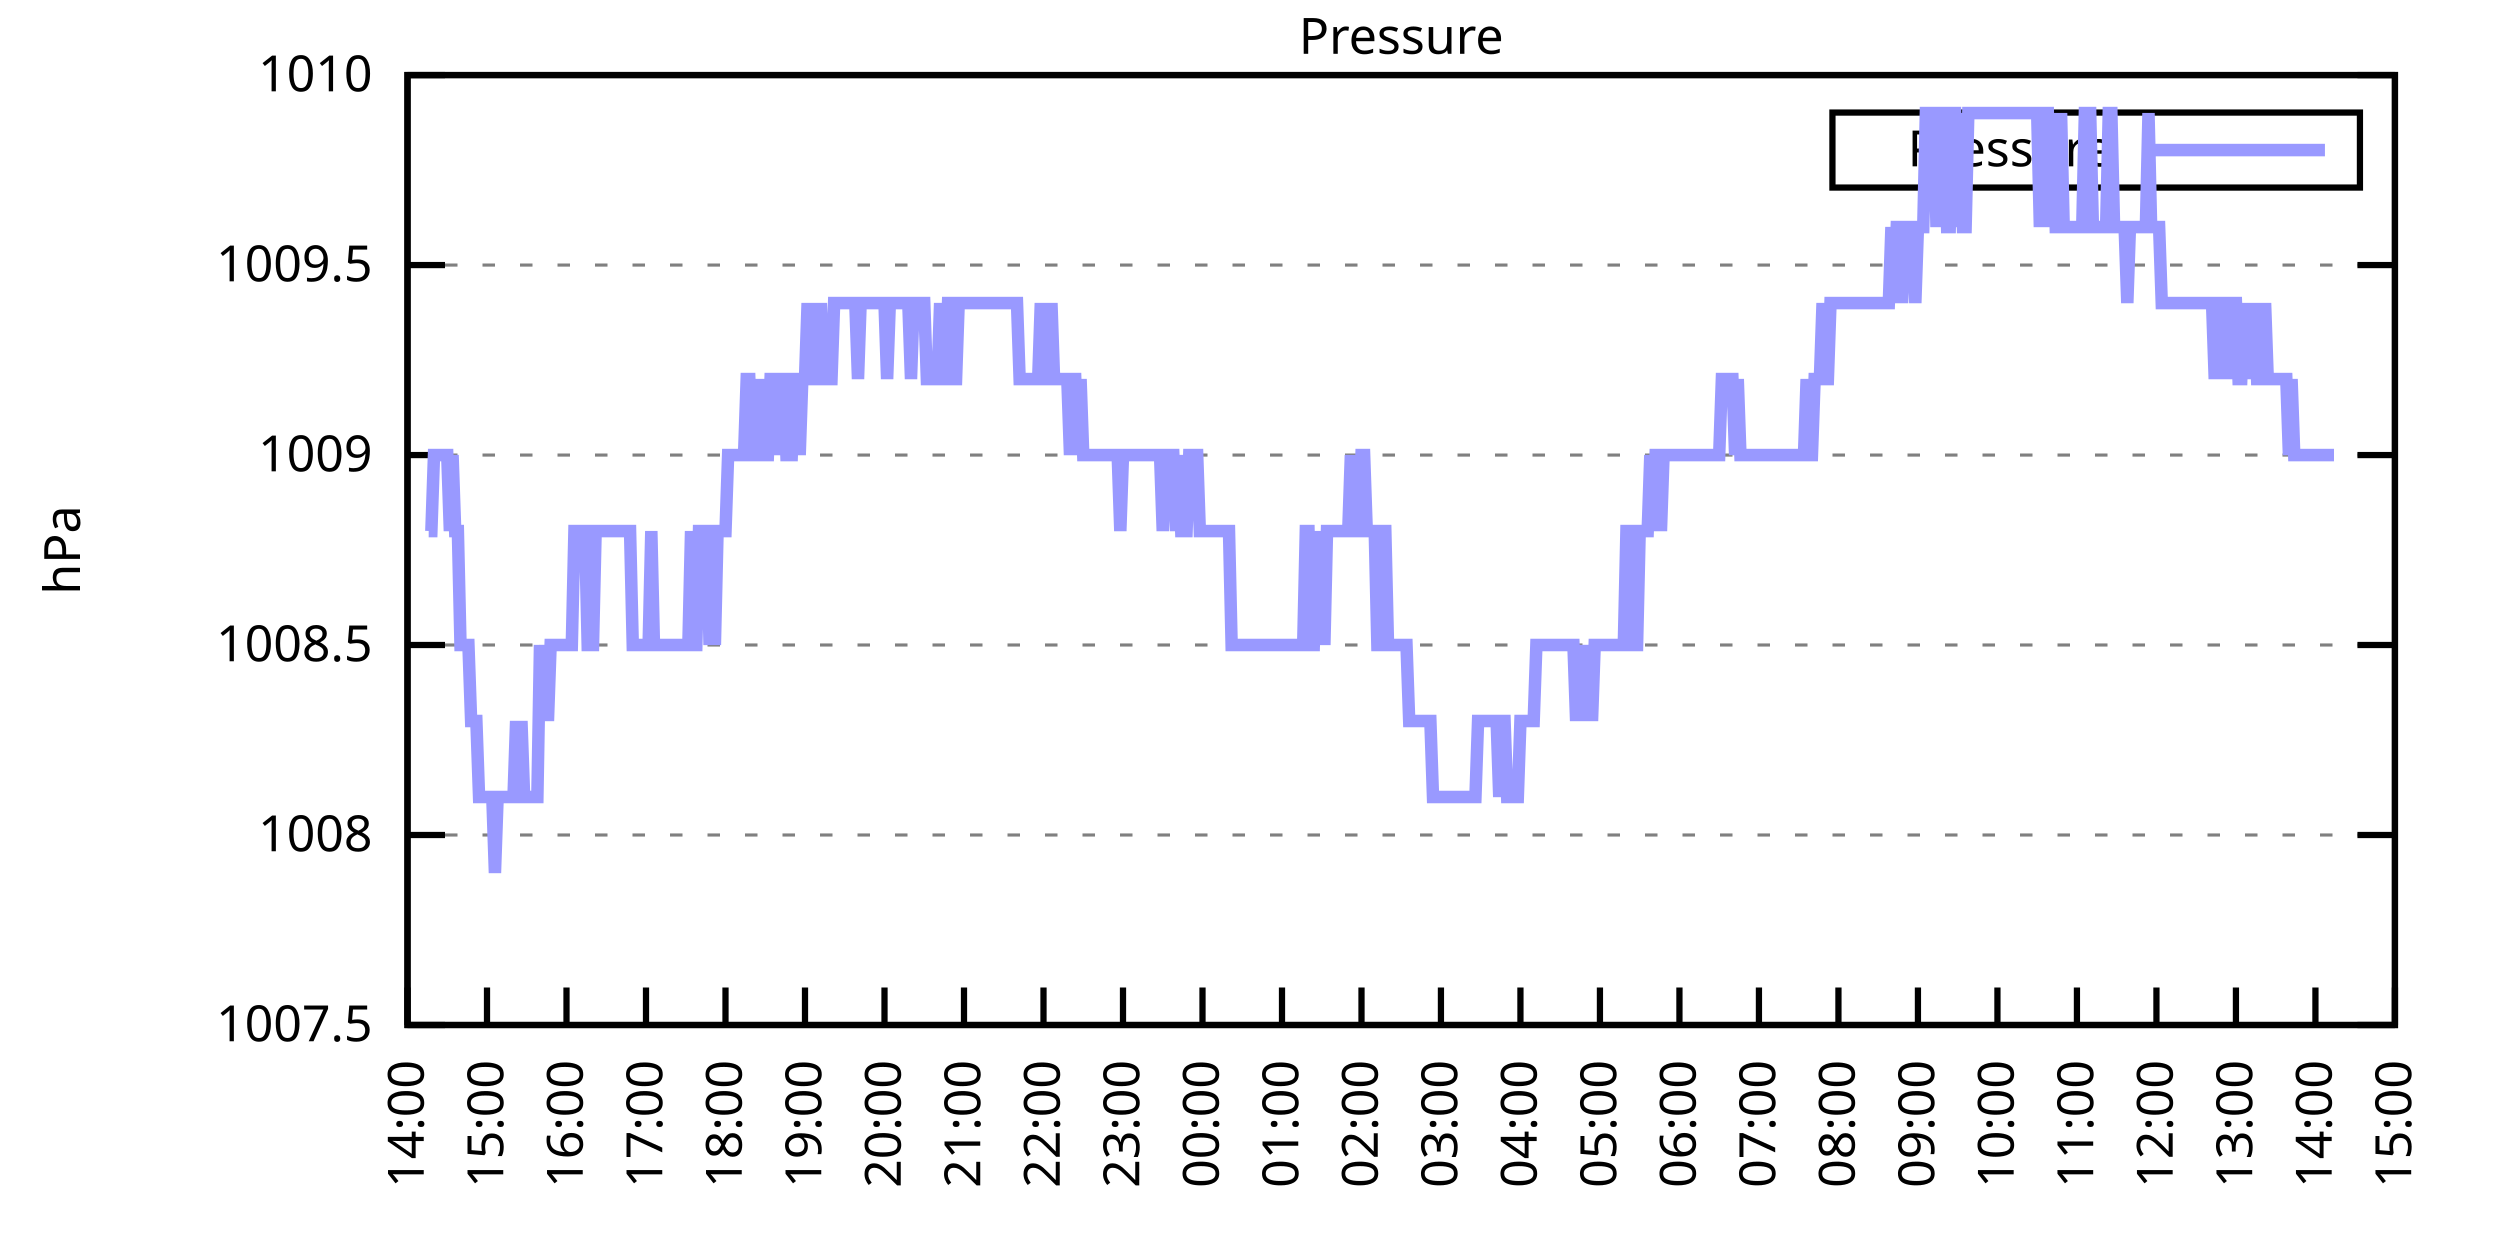
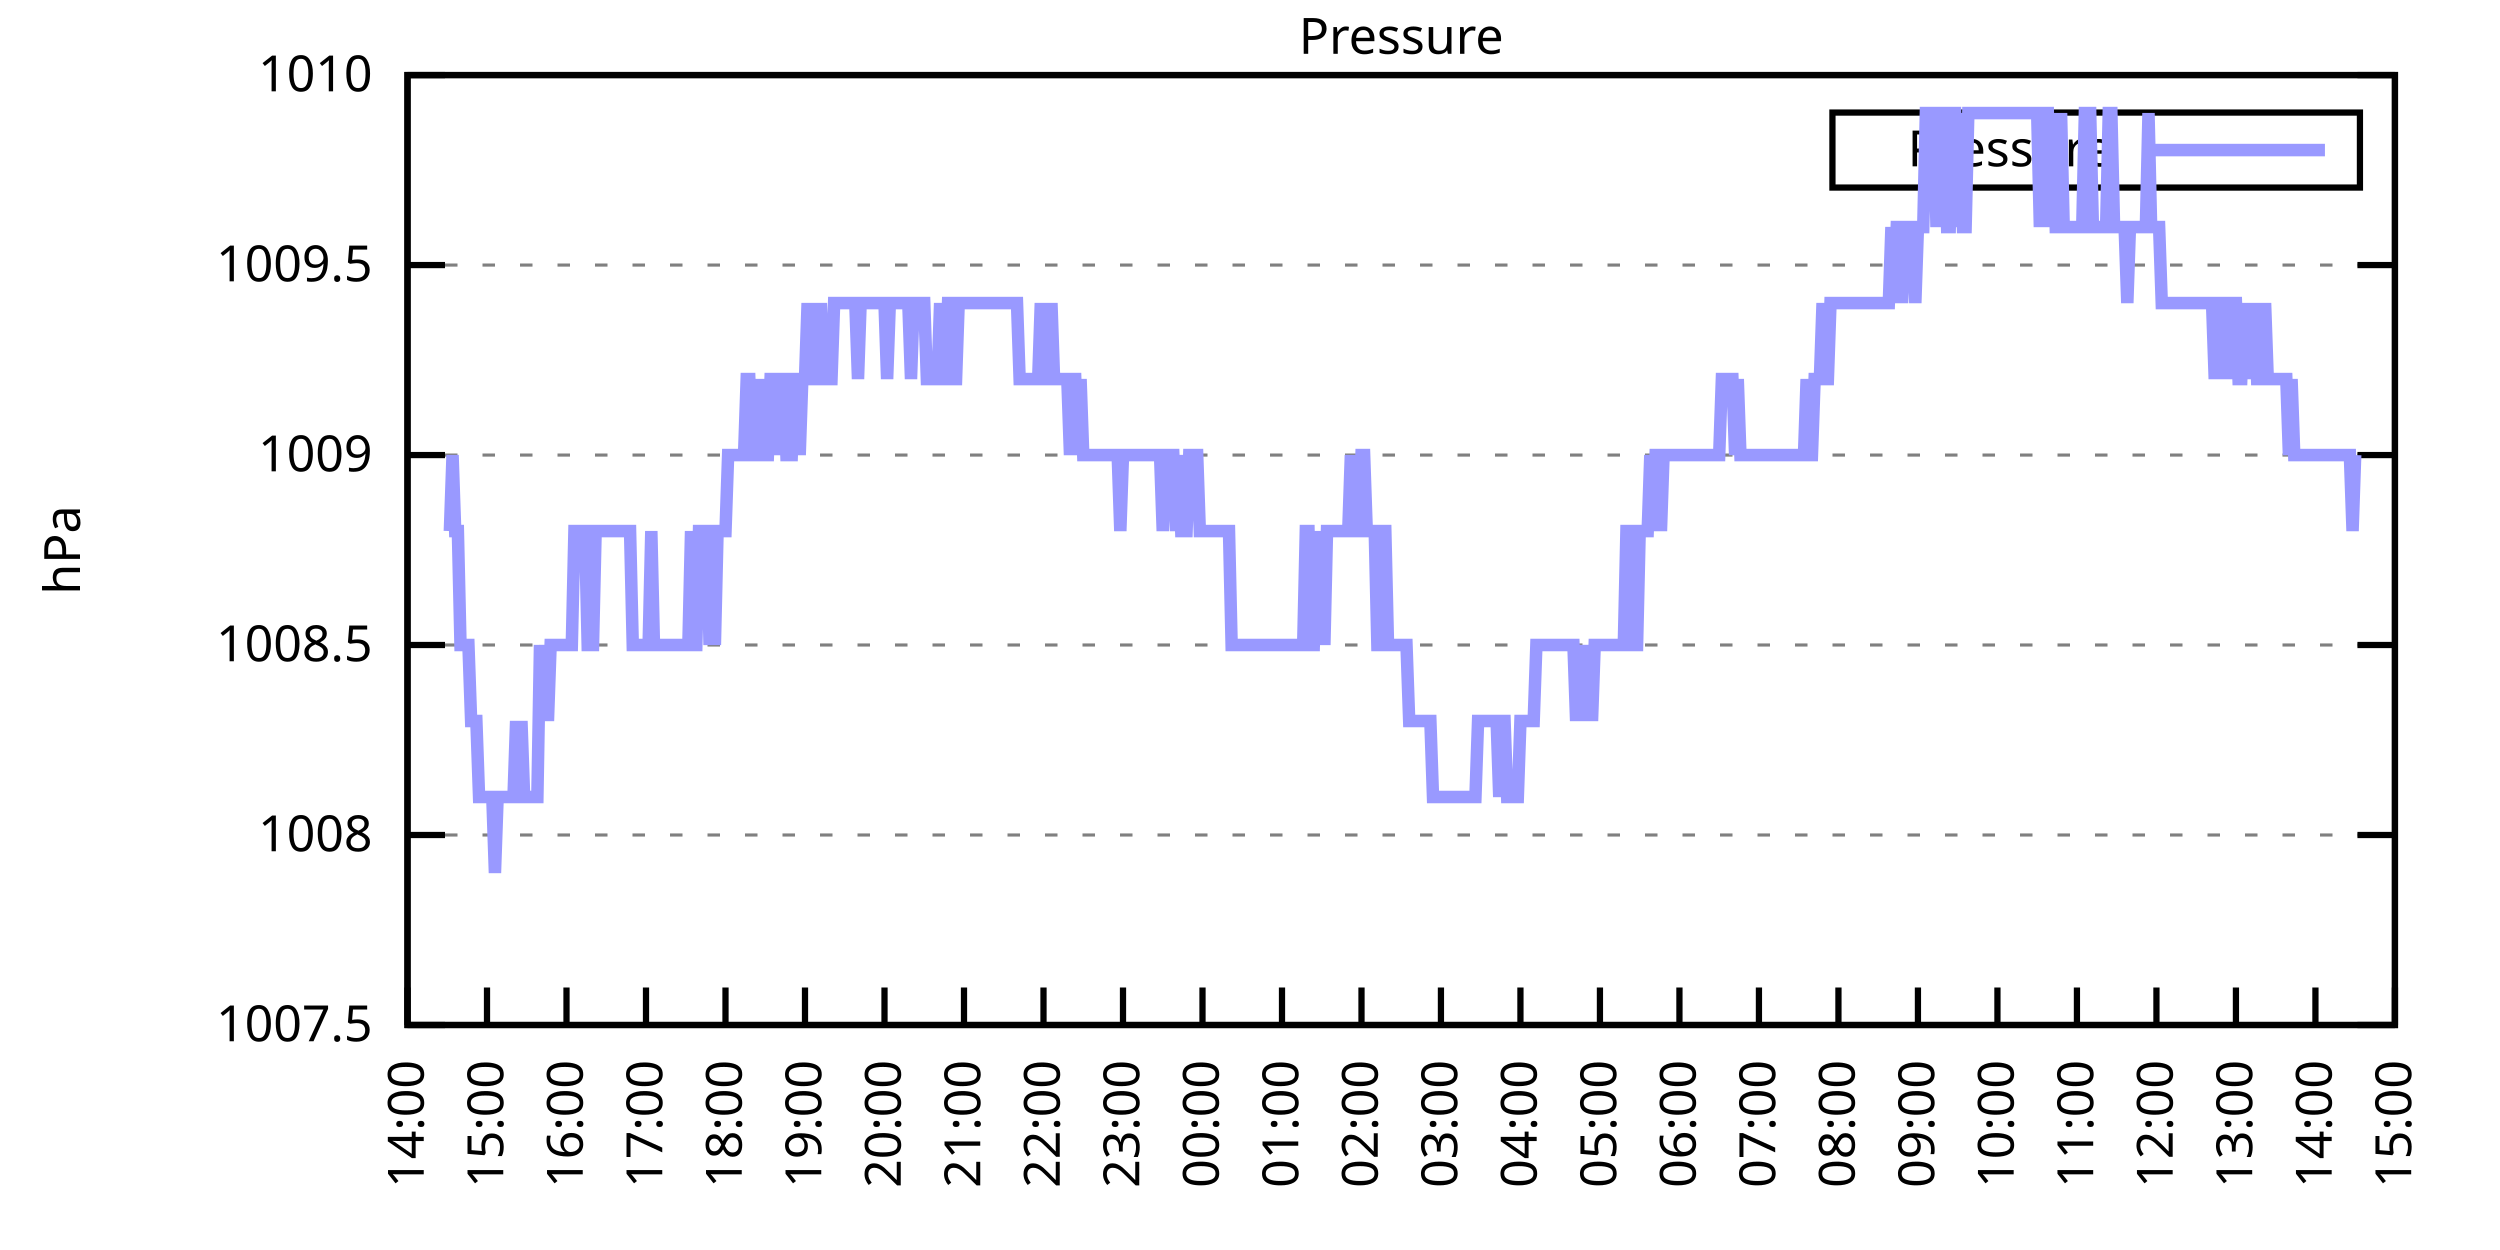
<svg xmlns="http://www.w3.org/2000/svg" xmlns:xlink="http://www.w3.org/1999/xlink" width="400" height="200" viewBox="0 0 400 200">
  <g id="gnuplot_canvas">
    <rect x="0" y="0" width="400" height="200" fill="none" />
    <defs>
      <circle id="gpDot" r="0.5" stroke-width="0.5" stroke="currentColor" />
      <path id="gpPt0" stroke-width="0.333" stroke="currentColor" d="M-1,0 h2 M0,-1 v2" />
      <path id="gpPt1" stroke-width="0.333" stroke="currentColor" d="M-1,-1 L1,1 M1,-1 L-1,1" />
      <path id="gpPt2" stroke-width="0.333" stroke="currentColor" d="M-1,0 L1,0 M0,-1 L0,1 M-1,-1 L1,1 M-1,1 L1,-1" />
      <rect id="gpPt3" stroke-width="0.333" stroke="currentColor" x="-1" y="-1" width="2" height="2" />
      <rect id="gpPt4" stroke-width="0.333" stroke="currentColor" fill="currentColor" x="-1" y="-1" width="2" height="2" />
      <circle id="gpPt5" stroke-width="0.333" stroke="currentColor" cx="0" cy="0" r="1" />
      <use xlink:href="#gpPt5" id="gpPt6" fill="currentColor" stroke="none" />
      <path id="gpPt7" stroke-width="0.333" stroke="currentColor" d="M0,-1.33 L-1.33,0.67 L1.33,0.67 z" />
      <use xlink:href="#gpPt7" id="gpPt8" fill="currentColor" stroke="none" />
      <use xlink:href="#gpPt7" id="gpPt9" stroke="currentColor" transform="rotate(180)" />
      <use xlink:href="#gpPt9" id="gpPt10" fill="currentColor" stroke="none" />
      <use xlink:href="#gpPt3" id="gpPt11" stroke="currentColor" transform="rotate(45)" />
      <use xlink:href="#gpPt11" id="gpPt12" fill="currentColor" stroke="none" />
      <path id="gpPt13" stroke-width="0.333" stroke="currentColor" d="M0,1.330 L1.265,0.411 L0.782,-1.067 L-0.782,-1.076 L-1.265,0.411 z" />
      <use xlink:href="#gpPt13" id="gpPt14" fill="currentColor" stroke="none" />
      <filter id="textbox" filterUnits="objectBoundingBox" x="0" y="0" height="1" width="1">
        <feFlood flood-color="white" flood-opacity="1" result="bgnd" />
        <feComposite in="SourceGraphic" in2="bgnd" operator="atop" />
      </filter>
      <filter id="greybox" filterUnits="objectBoundingBox" x="0" y="0" height="1" width="1">
        <feFlood flood-color="lightgrey" flood-opacity="1" result="grey" />
        <feComposite in="SourceGraphic" in2="grey" operator="atop" />
      </filter>
    </defs>
    <g fill="none" color="white" stroke="currentColor" stroke-width="1.00" stroke-linecap="butt" stroke-linejoin="miter">
</g>
    <g fill="none" color="black" stroke="currentColor" stroke-width="1.00" stroke-linecap="butt" stroke-linejoin="miter">
      <g stroke="none" shape-rendering="crispEdges">
        <polygon fill="rgb(255, 255, 255)" points="65.20,164.00 383.18,164.00 383.18,12.02 65.20,12.02 " />
      </g>
    </g>
    <g fill="none" color="black" stroke="currentColor" stroke-width="1.00" stroke-linecap="butt" stroke-linejoin="miter">
</g>
    <g fill="none" color="black" stroke="black" stroke-width="0.50" stroke-linecap="butt" stroke-linejoin="miter">
</g>
    <g fill="none" color="gray" stroke="currentColor" stroke-width="0.50" stroke-linecap="butt" stroke-linejoin="miter">
      <path stroke="gray" stroke-dasharray="2,4" class="gridline" d="M65.20,164.00 L383.19,164.00  " />
    </g>
    <g fill="none" color="gray" stroke="gray" stroke-width="1.00" stroke-linecap="butt" stroke-linejoin="miter">
</g>
    <g fill="none" color="black" stroke="currentColor" stroke-width="1.00" stroke-linecap="butt" stroke-linejoin="miter">
      <path stroke="black" d="M65.20,164.00 L71.20,164.00 M383.19,164.00 L377.19,164.00  " />
      <g transform="translate(59.60,166.60)" stroke="none" fill="black" font-family="Sans" font-size="8.00" text-anchor="end">
        <text>
          <tspan font-family="Sans"> 1007.5</tspan>
        </text>
      </g>
    </g>
    <g fill="none" color="black" stroke="currentColor" stroke-width="1.00" stroke-linecap="butt" stroke-linejoin="miter">
</g>
    <g fill="none" color="black" stroke="black" stroke-width="0.50" stroke-linecap="butt" stroke-linejoin="miter">
</g>
    <g fill="none" color="gray" stroke="currentColor" stroke-width="0.50" stroke-linecap="butt" stroke-linejoin="miter">
      <path stroke="gray" stroke-dasharray="2,4" class="gridline" d="M65.20,133.60 L383.19,133.60  " />
    </g>
    <g fill="none" color="gray" stroke="gray" stroke-width="1.00" stroke-linecap="butt" stroke-linejoin="miter">
</g>
    <g fill="none" color="black" stroke="currentColor" stroke-width="1.00" stroke-linecap="butt" stroke-linejoin="miter">
      <path stroke="black" d="M65.20,133.60 L71.20,133.60 M383.19,133.60 L377.19,133.60  " />
      <g transform="translate(59.60,136.20)" stroke="none" fill="black" font-family="Sans" font-size="8.00" text-anchor="end">
        <text>
          <tspan font-family="Sans"> 1008</tspan>
        </text>
      </g>
    </g>
    <g fill="none" color="black" stroke="currentColor" stroke-width="1.00" stroke-linecap="butt" stroke-linejoin="miter">
</g>
    <g fill="none" color="black" stroke="black" stroke-width="0.50" stroke-linecap="butt" stroke-linejoin="miter">
</g>
    <g fill="none" color="gray" stroke="currentColor" stroke-width="0.50" stroke-linecap="butt" stroke-linejoin="miter">
      <path stroke="gray" stroke-dasharray="2,4" class="gridline" d="M65.20,103.20 L383.19,103.20  " />
    </g>
    <g fill="none" color="gray" stroke="gray" stroke-width="1.00" stroke-linecap="butt" stroke-linejoin="miter">
</g>
    <g fill="none" color="black" stroke="currentColor" stroke-width="1.00" stroke-linecap="butt" stroke-linejoin="miter">
      <path stroke="black" d="M65.20,103.20 L71.20,103.20 M383.19,103.20 L377.19,103.20  " />
      <g transform="translate(59.60,105.80)" stroke="none" fill="black" font-family="Sans" font-size="8.00" text-anchor="end">
        <text>
          <tspan font-family="Sans"> 1008.5</tspan>
        </text>
      </g>
    </g>
    <g fill="none" color="black" stroke="currentColor" stroke-width="1.00" stroke-linecap="butt" stroke-linejoin="miter">
</g>
    <g fill="none" color="black" stroke="black" stroke-width="0.50" stroke-linecap="butt" stroke-linejoin="miter">
</g>
    <g fill="none" color="gray" stroke="currentColor" stroke-width="0.50" stroke-linecap="butt" stroke-linejoin="miter">
      <path stroke="gray" stroke-dasharray="2,4" class="gridline" d="M65.20,72.81 L383.19,72.81  " />
    </g>
    <g fill="none" color="gray" stroke="gray" stroke-width="1.00" stroke-linecap="butt" stroke-linejoin="miter">
</g>
    <g fill="none" color="black" stroke="currentColor" stroke-width="1.00" stroke-linecap="butt" stroke-linejoin="miter">
      <path stroke="black" d="M65.20,72.81 L71.20,72.81 M383.19,72.81 L377.19,72.81  " />
      <g transform="translate(59.60,75.41)" stroke="none" fill="black" font-family="Sans" font-size="8.00" text-anchor="end">
        <text>
          <tspan font-family="Sans"> 1009</tspan>
        </text>
      </g>
    </g>
    <g fill="none" color="black" stroke="currentColor" stroke-width="1.00" stroke-linecap="butt" stroke-linejoin="miter">
</g>
    <g fill="none" color="black" stroke="black" stroke-width="0.50" stroke-linecap="butt" stroke-linejoin="miter">
</g>
    <g fill="none" color="gray" stroke="currentColor" stroke-width="0.50" stroke-linecap="butt" stroke-linejoin="miter">
      <path stroke="gray" stroke-dasharray="2,4" class="gridline" d="M65.20,42.41 L383.19,42.41  " />
    </g>
    <g fill="none" color="gray" stroke="gray" stroke-width="1.00" stroke-linecap="butt" stroke-linejoin="miter">
</g>
    <g fill="none" color="black" stroke="currentColor" stroke-width="1.00" stroke-linecap="butt" stroke-linejoin="miter">
      <path stroke="black" d="M65.20,42.41 L71.20,42.41 M383.19,42.41 L377.19,42.41  " />
      <g transform="translate(59.60,45.01)" stroke="none" fill="black" font-family="Sans" font-size="8.00" text-anchor="end">
        <text>
          <tspan font-family="Sans"> 1009.5</tspan>
        </text>
      </g>
    </g>
    <g fill="none" color="black" stroke="currentColor" stroke-width="1.00" stroke-linecap="butt" stroke-linejoin="miter">
</g>
    <g fill="none" color="black" stroke="black" stroke-width="0.50" stroke-linecap="butt" stroke-linejoin="miter">
</g>
    <g fill="none" color="gray" stroke="currentColor" stroke-width="0.50" stroke-linecap="butt" stroke-linejoin="miter">
      <path stroke="gray" stroke-dasharray="2,4" class="gridline" d="M65.20,12.01 L383.19,12.01  " />
    </g>
    <g fill="none" color="gray" stroke="gray" stroke-width="1.00" stroke-linecap="butt" stroke-linejoin="miter">
</g>
    <g fill="none" color="black" stroke="currentColor" stroke-width="1.00" stroke-linecap="butt" stroke-linejoin="miter">
      <path stroke="black" d="M65.20,12.01 L71.20,12.01 M383.19,12.01 L377.19,12.01  " />
      <g transform="translate(59.60,14.61)" stroke="none" fill="black" font-family="Sans" font-size="8.00" text-anchor="end">
        <text>
          <tspan font-family="Sans"> 1010</tspan>
        </text>
      </g>
    </g>
    <g fill="none" color="black" stroke="currentColor" stroke-width="1.00" stroke-linecap="butt" stroke-linejoin="miter">
      <path stroke="black" d="M65.20,164.00 L65.20,158.00  " />
      <g transform="translate(67.80,169.60) rotate(270.00)" stroke="none" fill="black" font-family="Sans" font-size="8.00" text-anchor="end">
        <text>
          <tspan font-family="Sans">14:00</tspan>
        </text>
      </g>
    </g>
    <g fill="none" color="black" stroke="currentColor" stroke-width="1.00" stroke-linecap="butt" stroke-linejoin="miter">
      <path stroke="black" d="M77.92,164.00 L77.92,158.00  " />
      <g transform="translate(80.52,169.60) rotate(270.00)" stroke="none" fill="black" font-family="Sans" font-size="8.00" text-anchor="end">
        <text>
          <tspan font-family="Sans">15:00</tspan>
        </text>
      </g>
    </g>
    <g fill="none" color="black" stroke="currentColor" stroke-width="1.00" stroke-linecap="butt" stroke-linejoin="miter">
      <path stroke="black" d="M90.64,164.00 L90.64,158.00  " />
      <g transform="translate(93.24,169.60) rotate(270.00)" stroke="none" fill="black" font-family="Sans" font-size="8.00" text-anchor="end">
        <text>
          <tspan font-family="Sans">16:00</tspan>
        </text>
      </g>
    </g>
    <g fill="none" color="black" stroke="currentColor" stroke-width="1.00" stroke-linecap="butt" stroke-linejoin="miter">
      <path stroke="black" d="M103.36,164.00 L103.36,158.00  " />
      <g transform="translate(105.96,169.60) rotate(270.00)" stroke="none" fill="black" font-family="Sans" font-size="8.00" text-anchor="end">
        <text>
          <tspan font-family="Sans">17:00</tspan>
        </text>
      </g>
    </g>
    <g fill="none" color="black" stroke="currentColor" stroke-width="1.00" stroke-linecap="butt" stroke-linejoin="miter">
      <path stroke="black" d="M116.08,164.00 L116.08,158.00  " />
      <g transform="translate(118.68,169.60) rotate(270.00)" stroke="none" fill="black" font-family="Sans" font-size="8.00" text-anchor="end">
        <text>
          <tspan font-family="Sans">18:00</tspan>
        </text>
      </g>
    </g>
    <g fill="none" color="black" stroke="currentColor" stroke-width="1.00" stroke-linecap="butt" stroke-linejoin="miter">
      <path stroke="black" d="M128.80,164.00 L128.80,158.00  " />
      <g transform="translate(131.40,169.60) rotate(270.00)" stroke="none" fill="black" font-family="Sans" font-size="8.00" text-anchor="end">
        <text>
          <tspan font-family="Sans">19:00</tspan>
        </text>
      </g>
    </g>
    <g fill="none" color="black" stroke="currentColor" stroke-width="1.00" stroke-linecap="butt" stroke-linejoin="miter">
      <path stroke="black" d="M141.52,164.00 L141.52,158.00  " />
      <g transform="translate(144.12,169.60) rotate(270.00)" stroke="none" fill="black" font-family="Sans" font-size="8.00" text-anchor="end">
        <text>
          <tspan font-family="Sans">20:00</tspan>
        </text>
      </g>
    </g>
    <g fill="none" color="black" stroke="currentColor" stroke-width="1.00" stroke-linecap="butt" stroke-linejoin="miter">
      <path stroke="black" d="M154.24,164.00 L154.24,158.00  " />
      <g transform="translate(156.84,169.60) rotate(270.00)" stroke="none" fill="black" font-family="Sans" font-size="8.00" text-anchor="end">
        <text>
          <tspan font-family="Sans">21:00</tspan>
        </text>
      </g>
    </g>
    <g fill="none" color="black" stroke="currentColor" stroke-width="1.00" stroke-linecap="butt" stroke-linejoin="miter">
      <path stroke="black" d="M166.96,164.00 L166.96,158.00  " />
      <g transform="translate(169.56,169.60) rotate(270.00)" stroke="none" fill="black" font-family="Sans" font-size="8.00" text-anchor="end">
        <text>
          <tspan font-family="Sans">22:00</tspan>
        </text>
      </g>
    </g>
    <g fill="none" color="black" stroke="currentColor" stroke-width="1.00" stroke-linecap="butt" stroke-linejoin="miter">
      <path stroke="black" d="M179.68,164.00 L179.68,158.00  " />
      <g transform="translate(182.28,169.60) rotate(270.00)" stroke="none" fill="black" font-family="Sans" font-size="8.00" text-anchor="end">
        <text>
          <tspan font-family="Sans">23:00</tspan>
        </text>
      </g>
    </g>
    <g fill="none" color="black" stroke="currentColor" stroke-width="1.00" stroke-linecap="butt" stroke-linejoin="miter">
      <path stroke="black" d="M192.40,164.00 L192.40,158.00  " />
      <g transform="translate(195.00,169.60) rotate(270.00)" stroke="none" fill="black" font-family="Sans" font-size="8.00" text-anchor="end">
        <text>
          <tspan font-family="Sans">00:00</tspan>
        </text>
      </g>
    </g>
    <g fill="none" color="black" stroke="currentColor" stroke-width="1.00" stroke-linecap="butt" stroke-linejoin="miter">
      <path stroke="black" d="M205.12,164.00 L205.12,158.00  " />
      <g transform="translate(207.72,169.60) rotate(270.00)" stroke="none" fill="black" font-family="Sans" font-size="8.00" text-anchor="end">
        <text>
          <tspan font-family="Sans">01:00</tspan>
        </text>
      </g>
    </g>
    <g fill="none" color="black" stroke="currentColor" stroke-width="1.00" stroke-linecap="butt" stroke-linejoin="miter">
      <path stroke="black" d="M217.84,164.00 L217.84,158.00  " />
      <g transform="translate(220.44,169.60) rotate(270.00)" stroke="none" fill="black" font-family="Sans" font-size="8.00" text-anchor="end">
        <text>
          <tspan font-family="Sans">02:00</tspan>
        </text>
      </g>
    </g>
    <g fill="none" color="black" stroke="currentColor" stroke-width="1.00" stroke-linecap="butt" stroke-linejoin="miter">
      <path stroke="black" d="M230.55,164.00 L230.55,158.00  " />
      <g transform="translate(233.15,169.60) rotate(270.00)" stroke="none" fill="black" font-family="Sans" font-size="8.00" text-anchor="end">
        <text>
          <tspan font-family="Sans">03:00</tspan>
        </text>
      </g>
    </g>
    <g fill="none" color="black" stroke="currentColor" stroke-width="1.00" stroke-linecap="butt" stroke-linejoin="miter">
      <path stroke="black" d="M243.27,164.00 L243.27,158.00  " />
      <g transform="translate(245.87,169.60) rotate(270.00)" stroke="none" fill="black" font-family="Sans" font-size="8.00" text-anchor="end">
        <text>
          <tspan font-family="Sans">04:00</tspan>
        </text>
      </g>
    </g>
    <g fill="none" color="black" stroke="currentColor" stroke-width="1.00" stroke-linecap="butt" stroke-linejoin="miter">
      <path stroke="black" d="M255.99,164.00 L255.99,158.00  " />
      <g transform="translate(258.59,169.60) rotate(270.00)" stroke="none" fill="black" font-family="Sans" font-size="8.00" text-anchor="end">
        <text>
          <tspan font-family="Sans">05:00</tspan>
        </text>
      </g>
    </g>
    <g fill="none" color="black" stroke="currentColor" stroke-width="1.00" stroke-linecap="butt" stroke-linejoin="miter">
      <path stroke="black" d="M268.71,164.00 L268.71,158.00  " />
      <g transform="translate(271.31,169.60) rotate(270.00)" stroke="none" fill="black" font-family="Sans" font-size="8.00" text-anchor="end">
        <text>
          <tspan font-family="Sans">06:00</tspan>
        </text>
      </g>
    </g>
    <g fill="none" color="black" stroke="currentColor" stroke-width="1.00" stroke-linecap="butt" stroke-linejoin="miter">
      <path stroke="black" d="M281.43,164.00 L281.43,158.00  " />
      <g transform="translate(284.03,169.60) rotate(270.00)" stroke="none" fill="black" font-family="Sans" font-size="8.00" text-anchor="end">
        <text>
          <tspan font-family="Sans">07:00</tspan>
        </text>
      </g>
    </g>
    <g fill="none" color="black" stroke="currentColor" stroke-width="1.00" stroke-linecap="butt" stroke-linejoin="miter">
      <path stroke="black" d="M294.15,164.00 L294.15,158.00  " />
      <g transform="translate(296.75,169.60) rotate(270.00)" stroke="none" fill="black" font-family="Sans" font-size="8.00" text-anchor="end">
        <text>
          <tspan font-family="Sans">08:00</tspan>
        </text>
      </g>
    </g>
    <g fill="none" color="black" stroke="currentColor" stroke-width="1.00" stroke-linecap="butt" stroke-linejoin="miter">
      <path stroke="black" d="M306.87,164.00 L306.87,158.00  " />
      <g transform="translate(309.47,169.60) rotate(270.00)" stroke="none" fill="black" font-family="Sans" font-size="8.00" text-anchor="end">
        <text>
          <tspan font-family="Sans">09:00</tspan>
        </text>
      </g>
    </g>
    <g fill="none" color="black" stroke="currentColor" stroke-width="1.00" stroke-linecap="butt" stroke-linejoin="miter">
      <path stroke="black" d="M319.59,164.00 L319.59,158.00  " />
      <g transform="translate(322.19,169.60) rotate(270.00)" stroke="none" fill="black" font-family="Sans" font-size="8.00" text-anchor="end">
        <text>
          <tspan font-family="Sans">10:00</tspan>
        </text>
      </g>
    </g>
    <g fill="none" color="black" stroke="currentColor" stroke-width="1.00" stroke-linecap="butt" stroke-linejoin="miter">
      <path stroke="black" d="M332.31,164.00 L332.31,158.00  " />
      <g transform="translate(334.91,169.60) rotate(270.00)" stroke="none" fill="black" font-family="Sans" font-size="8.00" text-anchor="end">
        <text>
          <tspan font-family="Sans">11:00</tspan>
        </text>
      </g>
    </g>
    <g fill="none" color="black" stroke="currentColor" stroke-width="1.00" stroke-linecap="butt" stroke-linejoin="miter">
      <path stroke="black" d="M345.03,164.00 L345.03,158.00  " />
      <g transform="translate(347.63,169.60) rotate(270.00)" stroke="none" fill="black" font-family="Sans" font-size="8.00" text-anchor="end">
        <text>
          <tspan font-family="Sans">12:00</tspan>
        </text>
      </g>
    </g>
    <g fill="none" color="black" stroke="currentColor" stroke-width="1.00" stroke-linecap="butt" stroke-linejoin="miter">
      <path stroke="black" d="M357.75,164.00 L357.75,158.00  " />
      <g transform="translate(360.35,169.60) rotate(270.00)" stroke="none" fill="black" font-family="Sans" font-size="8.00" text-anchor="end">
        <text>
          <tspan font-family="Sans">13:00</tspan>
        </text>
      </g>
    </g>
    <g fill="none" color="black" stroke="currentColor" stroke-width="1.00" stroke-linecap="butt" stroke-linejoin="miter">
      <path stroke="black" d="M370.47,164.00 L370.47,158.00  " />
      <g transform="translate(373.07,169.60) rotate(270.00)" stroke="none" fill="black" font-family="Sans" font-size="8.00" text-anchor="end">
        <text>
          <tspan font-family="Sans">14:00</tspan>
        </text>
      </g>
    </g>
    <g fill="none" color="black" stroke="currentColor" stroke-width="1.00" stroke-linecap="butt" stroke-linejoin="miter">
      <path stroke="black" d="M383.19,164.00 L383.19,158.00  " />
      <g transform="translate(385.79,169.60) rotate(270.00)" stroke="none" fill="black" font-family="Sans" font-size="8.00" text-anchor="end">
        <text>
          <tspan font-family="Sans">15:00</tspan>
        </text>
      </g>
    </g>
    <g fill="none" color="black" stroke="currentColor" stroke-width="1.00" stroke-linecap="butt" stroke-linejoin="miter">
</g>
    <g fill="none" color="black" stroke="currentColor" stroke-width="1.00" stroke-linecap="butt" stroke-linejoin="miter">
      <path stroke="black" d="M65.20,12.01 L65.20,164.00 L383.19,164.00 L383.19,12.01 L65.20,12.01 Z  " />
    </g>
    <g fill="none" color="black" stroke="currentColor" stroke-width="1.00" stroke-linecap="butt" stroke-linejoin="miter">
</g>
    <g fill="none" color="black" stroke="currentColor" stroke-width="1.00" stroke-linecap="butt" stroke-linejoin="miter">
      <path stroke="black" d="M293.19,30.01 L293.19,18.01 L377.59,18.01 L377.59,30.01 L293.19,30.01 Z  " />
    </g>
    <g id="Pressure_plot_1">
      <g fill="none" color="white" stroke="black" stroke-width="2.00" stroke-linecap="butt" stroke-linejoin="miter">
</g>
      <g fill="none" color="black" stroke="currentColor" stroke-width="2.00" stroke-linecap="butt" stroke-linejoin="miter">
        <g transform="translate(337.99,26.61)" stroke="none" fill="black" font-family="Sans" font-size="8.00" text-anchor="end">
          <text>
            <tspan font-family="Sans">Pressure</tspan>
          </text>
        </g>
      </g>
      <g fill="none" color="black" stroke="currentColor" stroke-width="2.00" stroke-linecap="butt" stroke-linejoin="miter">
-         <path stroke="rgb(153, 153, 255)" d="M343.59,24.01 L371.99,24.01 M68.59,84.97 L69.02,84.97 L69.44,72.81 L69.86,72.81 L70.29,72.81 L70.71,72.81   L71.14,72.81 L71.56,72.81 L71.98,84.97 L72.41,72.81 L72.83,84.97 L73.26,84.97 L73.68,103.20 L74.10,103.20   L74.53,103.20 L74.95,103.20 L75.38,115.36 L75.80,115.36 L76.22,115.36 L76.65,127.52 L77.07,127.52 L77.50,127.52   L77.92,127.52 L78.34,127.52 L78.77,127.52 L79.19,139.68 L79.62,127.52 L80.04,127.52 L80.46,127.52 L80.89,127.52   L81.31,127.52 L81.74,127.52 L82.16,127.52 L82.58,115.36 L83.01,127.52 L83.43,115.36 L83.86,127.52 L84.28,127.52   L84.70,127.52 L85.13,127.52 L85.55,127.52 L85.98,127.52 L86.40,103.20 L86.82,115.36 L87.25,103.20 L87.67,115.36   L88.10,103.20 L88.52,103.20 L88.94,103.20 L89.37,103.20 L89.79,103.20 L90.22,103.20 L90.64,103.20 L91.06,103.20   L91.49,103.20 L91.91,84.97 L92.34,84.97 L92.76,84.97 L93.18,84.97 L93.61,84.97 L94.03,103.20 L94.46,103.20   L94.88,103.20 L95.30,84.97 L95.73,84.97 L96.15,84.97 L96.58,84.97 L97.00,84.97 L97.42,84.97 L97.85,84.97   L98.27,84.97 L98.69,84.97 L99.12,84.97 L99.54,84.97 L99.97,84.97 L100.39,84.97 L100.81,84.97 L101.24,103.20   L101.66,103.20 L102.09,103.20 L102.51,103.20 L102.93,103.20 L103.36,103.20 L103.78,103.20 L104.21,84.97 L104.63,103.20   L105.05,103.20 L105.48,103.20 L105.90,103.20 L106.33,103.20 L106.75,103.20 L107.17,103.20 L107.60,103.20 L108.02,103.20   L108.45,103.20 L108.87,103.20 L109.29,103.20 L109.72,103.20 L110.14,103.20 L110.57,84.97 L110.99,103.20 L111.41,103.20   L111.84,84.97 L112.26,84.97 L112.69,84.97 L113.11,84.97 L113.53,103.20 L113.96,84.97 L114.38,103.20 L114.81,84.97   L115.23,84.97 L115.65,84.97 L116.08,84.97 L116.50,72.81 L116.93,72.81 L117.35,72.81 L117.77,72.81 L118.20,72.81   L118.62,72.81 L119.05,72.81 L119.47,60.65 L119.89,60.65 L120.32,72.81 L120.74,72.81 L121.17,72.81 L121.59,60.65   L122.01,72.81 L122.44,72.81 L122.86,72.81 L123.29,60.65 L123.71,60.65 L124.13,60.65 L124.56,72.81 L124.98,60.65   L125.41,60.65 L125.83,72.81 L126.25,72.81 L126.68,72.81 L127.10,60.65 L127.53,60.65 L127.95,72.81 L128.37,60.65   L128.80,60.65 L129.22,48.49 L129.65,60.65 L130.07,48.49 L130.49,60.65 L130.92,60.65 L131.34,48.49 L131.77,60.65   L132.19,60.65 L132.61,60.65 L133.04,60.65 L133.46,48.49 L133.89,48.49 L134.31,48.49 L134.73,48.49 L135.16,48.49   L135.58,48.49 L136.01,48.49 L136.43,48.49 L136.85,48.49 L137.28,60.65 L137.70,48.49 L138.13,48.49 L138.55,48.49   L138.97,48.49 L139.40,48.49 L139.82,48.49 L140.25,48.49 L140.67,48.49 L141.09,48.49 L141.52,48.49 L141.94,60.65   L142.37,48.49 L142.79,48.49 L143.21,48.49 L143.64,48.49 L144.06,48.49 L144.49,48.49 L144.91,48.49 L145.33,48.49   L145.76,60.65 L146.18,48.49 L146.61,48.49 L147.03,48.49 L147.45,48.49 L147.88,48.49 L148.30,60.65 L148.73,60.65   L149.15,60.65 L149.57,60.65 L150.00,60.65 L150.42,48.49 L150.85,60.65 L151.27,60.65 L151.69,48.49 L152.12,48.49   L152.54,60.65 L152.97,60.65 L153.39,48.49 L153.81,48.49 L154.24,48.49 L154.66,48.49 L155.09,48.49 L155.51,48.49   L155.93,48.49 L156.36,48.49 L156.78,48.49 L157.21,48.49 L157.63,48.49 L158.05,48.49 L158.48,48.49 L158.90,48.49   L159.33,48.49 L159.75,48.49 L160.17,48.49 L160.60,48.49 L161.02,48.49 L161.44,48.49 L161.87,48.49 L162.29,48.49   L162.72,48.49 L163.14,60.65 L163.56,60.65 L163.99,60.65 L164.41,60.65 L164.84,60.65 L165.26,60.65 L165.68,60.65   L166.11,60.65 L166.53,48.49 L166.96,60.65 L167.38,60.65 L167.80,60.65 L168.23,48.49 L168.65,60.65 L169.08,60.65   L169.50,60.65 L169.92,60.65 L170.35,60.65 L170.77,60.65 L171.20,72.81 L171.62,60.65 L172.04,60.65 L172.47,72.81   L172.89,60.65 L173.32,72.81 L173.74,72.81 L174.16,72.81 L174.59,72.81 L175.01,72.81 L175.44,72.81 L175.86,72.81   L176.28,72.81 L176.71,72.81 L177.13,72.81 L177.56,72.81 L177.98,72.81 L178.40,72.81 L178.83,72.81 L179.25,84.97   L179.68,72.81 L180.10,72.81 L180.52,72.81 L180.95,72.81 L181.37,72.81 L181.80,72.81 L182.22,72.81 L182.64,72.81   L183.07,72.81 L183.49,72.81 L183.92,72.81 L184.34,72.81 L184.76,72.81 L185.19,72.81 L185.61,72.81 L186.04,84.97   L186.46,72.81 L186.88,72.81 L187.31,72.81 L187.73,72.81 L188.16,84.97 L188.58,72.81 L189.00,84.97 L189.43,84.97   L189.85,84.97 L190.28,72.81 L190.70,72.81 L191.12,72.81 L191.55,72.81 L191.97,84.97 L192.40,84.97 L192.82,84.97   L193.24,84.97 L193.67,84.97 L194.09,84.97 L194.52,84.97 L194.94,84.97 L195.36,84.97 L195.79,84.97 L196.21,84.97   L196.64,84.97 L197.06,103.20 L197.48,103.20 L197.91,103.20 L198.33,103.20 L198.76,103.20 L199.18,103.20 L199.60,103.20   L200.03,103.20 L200.45,103.20 L200.88,103.20 L201.30,103.20 L201.72,103.20 L202.15,103.20 L202.57,103.20 L203.00,103.20   L203.42,103.20 L203.84,103.20 L204.27,103.20 L204.69,103.20 L205.12,103.20 L205.54,103.20 L205.96,103.20 L206.39,103.20   L206.81,103.20 L207.24,103.20 L207.66,103.20 L208.08,103.20 L208.51,103.20 L208.93,84.97 L209.36,84.97 L209.78,103.20   L210.20,103.20 L210.63,84.97 L211.05,103.20 L211.48,84.97 L211.90,103.20 L212.32,84.97 L212.75,84.97 L213.17,84.97   L213.60,84.97 L214.02,84.97 L214.44,84.97 L214.87,84.97 L215.29,84.97 L215.72,84.97 L216.14,72.81 L216.56,84.97   L216.99,84.97 L217.41,84.97 L217.84,72.81 L218.26,72.81 L218.68,84.97 L219.11,84.97 L219.53,84.97 L219.96,84.97   L220.38,103.20 L220.80,103.20 L221.23,84.97 L221.65,84.97 L222.08,103.20 L222.50,103.20 L222.92,103.20 L223.35,103.20   L223.77,103.20 L224.20,103.20 L224.62,103.20 L225.04,103.20 L225.47,115.36 L225.89,115.36 L226.31,115.36 L226.74,115.36   L227.16,115.36 L227.59,115.36 L228.01,115.36 L228.43,115.36 L228.86,115.36 L229.28,127.52 L229.71,127.52 L230.13,127.52   L230.55,127.52 L230.98,127.52 L231.40,127.52 L231.83,127.52 L232.25,127.52 L232.67,127.52 L233.10,127.52 L233.52,127.52   L233.95,127.52 L234.37,127.52 L234.79,127.52 L235.22,127.52 L235.64,127.52 L236.07,127.52 L236.49,115.36 L236.91,115.36   L237.34,115.36 L237.76,115.36 L238.19,115.36 L238.61,115.36 L239.03,115.36 L239.46,115.36 L239.88,127.52 L240.31,115.36   L240.73,115.36 L241.15,127.52 L241.58,127.52 L242.00,127.52 L242.43,127.52 L242.85,127.52 L243.27,115.36 L243.70,115.36   L244.12,115.36 L244.55,115.36 L244.97,115.36 L245.39,115.36 L245.82,103.20 L246.24,103.20 L246.67,103.20 L247.09,103.20   L247.51,103.20 L247.94,103.20 L248.36,103.20 L248.79,103.20 L249.21,103.20 L249.63,103.20 L250.06,103.20 L250.48,103.20   L250.91,103.20 L251.33,103.20 L251.75,103.20 L252.18,115.36 L252.60,103.20 L253.03,115.36 L253.45,103.20 L253.87,115.36   L254.30,103.20 L254.72,115.36 L255.15,103.20 L255.57,103.20 L255.99,103.20 L256.42,103.20 L256.84,103.20 L257.27,103.20   L257.69,103.20 L258.11,103.20 L258.54,103.20 L258.96,103.20 L259.39,103.20 L259.81,103.20 L260.23,84.97 L260.66,84.97   L261.08,84.97 L261.51,103.20 L261.93,103.20 L262.35,84.97 L262.78,84.97 L263.20,84.97 L263.63,84.97 L264.05,72.81   L264.47,84.97 L264.90,72.81 L265.32,72.81 L265.75,84.97 L266.17,72.81 L266.59,72.81 L267.02,72.81 L267.44,72.81   L267.87,72.81 L268.29,72.81 L268.71,72.81 L269.14,72.81 L269.56,72.81 L269.99,72.81 L270.41,72.81 L270.83,72.81   L271.26,72.81 L271.68,72.81 L272.11,72.81 L272.53,72.81 L272.95,72.81 L273.38,72.81 L273.80,72.81 L274.23,72.81   L274.65,72.81 L275.07,72.81 L275.50,60.65 L275.92,60.65 L276.35,60.65 L276.77,60.65 L277.19,60.65 L277.62,72.81   L278.04,60.65 L278.47,72.81 L278.89,72.81 L279.31,72.81 L279.74,72.81 L280.16,72.81 L280.59,72.81 L281.01,72.81   L281.43,72.81 L281.86,72.81 L282.28,72.81 L282.71,72.81 L283.13,72.81 L283.55,72.81 L283.98,72.81 L284.40,72.81   L284.83,72.81 L285.25,72.81 L285.67,72.81 L286.10,72.81 L286.52,72.81 L286.95,72.81 L287.37,72.81 L287.79,72.81   L288.22,72.81 L288.64,72.81 L289.06,60.65 L289.49,72.81 L289.91,72.81 L290.34,60.65 L290.76,60.65 L291.18,60.65   L291.61,48.49 L292.03,60.65 L292.46,60.65 L292.88,48.49 L293.30,48.49 L293.73,48.49 L294.15,48.49 L294.58,48.49   L295.00,48.49 L295.42,48.49 L295.85,48.49 L296.27,48.49 L296.70,48.49 L297.12,48.49 L297.54,48.49 L297.97,48.49   L298.39,48.49 L298.82,48.49 L299.24,48.49 L299.66,48.49 L300.09,48.49 L300.51,48.49 L300.94,48.49 L301.36,48.49   L301.78,48.49 L302.21,48.49 L302.63,36.33 L303.06,48.49 L303.48,36.33 L303.90,36.33 L304.33,48.49 L304.75,36.33   L305.18,36.33 L305.60,36.33 L306.02,36.33 L306.45,48.49 L306.87,36.33 L307.30,36.33 L307.72,36.33 L308.14,18.09   L308.57,18.09 L308.99,18.09 L309.42,18.09 L309.84,36.33 L310.26,18.09 L310.69,18.09 L311.11,18.09 L311.54,36.33   L311.96,36.33 L312.38,18.09 L312.81,18.09 L313.23,36.33 L313.66,18.09 L314.08,36.33 L314.50,36.33 L314.93,18.09   L315.35,18.09 L315.78,18.09 L316.20,18.09 L316.62,18.09 L317.05,18.09 L317.47,18.09 L317.90,18.09 L318.32,18.09   L318.74,18.09 L319.17,18.09 L319.59,18.09 L320.02,18.09 L320.44,18.09 L320.86,18.09 L321.29,18.09 L321.71,18.09   L322.14,18.09 L322.56,18.09 L322.98,18.09 L323.41,18.09 L323.83,18.09 L324.26,18.09 L324.68,18.09 L325.10,18.09   L325.53,18.09 L325.95,18.09 L326.38,36.33 L326.80,18.09 L327.22,18.09 L327.65,18.09 L328.07,36.33 L328.50,18.09   L328.92,36.33 L329.34,36.33 L329.77,18.09 L330.19,36.33 L330.62,36.33 L331.04,36.33 L331.46,36.33 L331.89,36.33   L332.31,36.33 L332.74,36.33 L333.16,36.33 L333.58,18.09 L334.01,18.09 L334.43,18.09 L334.86,36.33 L335.28,36.33   L335.70,36.33 L336.13,36.33 L336.55,36.33 L336.98,36.33 L337.40,18.09 L337.82,18.09 L338.25,36.33 L338.67,36.33   L339.10,36.33 L339.52,36.33 L339.94,36.33 L340.37,48.49 L340.79,36.33 L341.22,36.33 L341.64,36.33 L342.06,36.33   L342.49,36.33 L342.91,36.33 L343.34,36.33 L343.76,18.09 L344.18,36.33 L344.61,36.33 L345.03,36.33 L345.46,36.33   L345.88,48.49 L346.30,48.49 L346.73,48.49 L347.15,48.49 L347.58,48.49 L348.00,48.49 L348.42,48.49 L348.85,48.49   L349.27,48.49 L349.70,48.49 L350.12,48.49 L350.54,48.49 L350.97,48.49 L351.39,48.49 L351.81,48.49 L352.24,48.49   L352.66,48.49 L353.09,48.49 L353.51,48.49 L353.93,48.49 L354.36,60.65 L354.78,48.49 L355.21,48.49 L355.63,48.49   L356.05,60.65 L356.48,48.49 L356.90,60.65 L357.33,48.49 L357.75,48.49 L358.17,60.65 L358.60,60.65 L359.02,48.49   L359.45,60.65 L359.87,48.49 L360.29,60.65 L360.72,48.49 L361.14,60.65 L361.57,60.65 L361.99,60.65 L362.41,48.49   L362.84,60.65 L363.26,60.65 L363.69,60.65 L364.11,60.65 L364.53,60.65 L364.96,60.65 L365.38,60.65 L365.81,60.65   L366.23,72.81 L366.65,60.65 L367.08,72.81 L367.50,72.81 L367.93,72.81 L368.35,72.81 L368.77,72.81 L369.20,72.81   L369.62,72.81 L370.05,72.81 L370.47,72.81 L370.89,72.81 L371.32,72.81 L371.74,72.81 L372.17,72.81 L372.59,72.81   L373.01,72.81 L373.44,72.81  " />
+         <path stroke="rgb(153, 153, 255)" d="M343.59,24.01 L371.99,24.01 M71.98,84.97 L72.41,72.81 L72.83,84.97 L73.26,84.97 L73.68,103.20 L74.10,103.20   L74.53,103.20 L74.95,103.20 L75.38,115.36 L75.80,115.36 L76.22,115.36 L76.65,127.52 L77.07,127.52 L77.50,127.52   L77.92,127.52 L78.34,127.52 L78.77,127.52 L79.19,139.68 L79.62,127.52 L80.04,127.52 L80.46,127.52 L80.89,127.52   L81.31,127.52 L81.74,127.52 L82.16,127.52 L82.58,115.36 L83.01,127.52 L83.43,115.36 L83.86,127.52 L84.28,127.52   L84.70,127.52 L85.13,127.52 L85.55,127.52 L85.98,127.52 L86.40,103.20 L86.82,115.36 L87.25,103.20 L87.67,115.36   L88.10,103.20 L88.52,103.20 L88.94,103.20 L89.37,103.20 L89.79,103.20 L90.22,103.20 L90.64,103.20 L91.06,103.20   L91.49,103.20 L91.91,84.97 L92.34,84.97 L92.76,84.97 L93.18,84.97 L93.61,84.97 L94.03,103.20 L94.46,103.20   L94.88,103.20 L95.30,84.97 L95.73,84.97 L96.15,84.97 L96.58,84.97 L97.00,84.97 L97.42,84.97 L97.85,84.97   L98.27,84.97 L98.69,84.97 L99.12,84.97 L99.54,84.97 L99.97,84.97 L100.39,84.97 L100.81,84.97 L101.24,103.20   L101.66,103.20 L102.09,103.20 L102.51,103.20 L102.93,103.20 L103.36,103.20 L103.78,103.20 L104.21,84.97 L104.63,103.20   L105.05,103.20 L105.48,103.20 L105.90,103.20 L106.33,103.20 L106.75,103.20 L107.17,103.20 L107.60,103.20 L108.02,103.20   L108.45,103.20 L108.87,103.20 L109.29,103.20 L109.72,103.20 L110.14,103.20 L110.57,84.97 L110.99,103.20 L111.41,103.20   L111.84,84.97 L112.26,84.97 L112.69,84.97 L113.11,84.97 L113.53,103.20 L113.96,84.97 L114.38,103.20 L114.81,84.97   L115.23,84.97 L115.65,84.97 L116.08,84.97 L116.50,72.81 L116.93,72.81 L117.35,72.81 L117.77,72.81 L118.20,72.81   L118.62,72.81 L119.05,72.81 L119.47,60.65 L119.89,60.65 L120.32,72.81 L120.74,72.81 L121.17,72.81 L121.59,60.65   L122.01,72.81 L122.44,72.81 L122.86,72.81 L123.29,60.65 L123.71,60.65 L124.13,60.65 L124.56,72.81 L124.98,60.65   L125.41,60.65 L125.83,72.81 L126.25,72.81 L126.68,72.81 L127.10,60.65 L127.53,60.65 L127.95,72.81 L128.37,60.65   L128.80,60.65 L129.22,48.49 L129.65,60.65 L130.07,48.49 L130.49,60.65 L130.92,60.65 L131.34,48.49 L131.77,60.65   L132.19,60.65 L132.61,60.65 L133.04,60.65 L133.46,48.49 L133.89,48.49 L134.31,48.49 L134.73,48.49 L135.16,48.49   L135.58,48.49 L136.01,48.49 L136.43,48.49 L136.85,48.49 L137.28,60.65 L137.70,48.49 L138.13,48.49 L138.55,48.49   L138.97,48.49 L139.40,48.49 L139.82,48.49 L140.25,48.49 L140.67,48.49 L141.09,48.49 L141.52,48.49 L141.94,60.65   L142.37,48.49 L142.79,48.49 L143.21,48.49 L143.64,48.49 L144.06,48.49 L144.49,48.49 L144.91,48.49 L145.33,48.49   L145.76,60.65 L146.18,48.49 L146.61,48.49 L147.03,48.49 L147.45,48.49 L147.88,48.49 L148.30,60.65 L148.73,60.65   L149.15,60.65 L149.57,60.65 L150.00,60.65 L150.42,48.49 L150.85,60.65 L151.27,60.65 L151.69,48.49 L152.12,48.49   L152.54,60.65 L152.97,60.65 L153.39,48.49 L153.81,48.49 L154.24,48.49 L154.66,48.49 L155.09,48.49 L155.51,48.49   L155.93,48.49 L156.36,48.49 L156.78,48.49 L157.21,48.49 L157.63,48.49 L158.05,48.49 L158.48,48.49 L158.90,48.49   L159.33,48.49 L159.75,48.49 L160.17,48.49 L160.60,48.49 L161.02,48.49 L161.44,48.49 L161.87,48.49 L162.29,48.49   L162.72,48.49 L163.14,60.65 L163.56,60.65 L163.99,60.65 L164.41,60.65 L164.84,60.65 L165.26,60.65 L165.68,60.65   L166.11,60.65 L166.53,48.49 L166.96,60.65 L167.38,60.65 L167.80,60.65 L168.23,48.49 L168.65,60.65 L169.08,60.65   L169.50,60.65 L169.92,60.65 L170.35,60.65 L170.77,60.65 L171.20,72.81 L171.62,60.65 L172.04,60.65 L172.47,72.81   L172.89,60.65 L173.32,72.81 L173.74,72.81 L174.16,72.81 L174.59,72.81 L175.01,72.81 L175.44,72.81 L175.86,72.81   L176.28,72.81 L176.71,72.81 L177.13,72.81 L177.56,72.81 L177.98,72.81 L178.40,72.81 L178.83,72.81 L179.25,84.97   L179.68,72.81 L180.10,72.81 L180.52,72.81 L180.95,72.81 L181.37,72.81 L181.80,72.81 L182.22,72.81 L182.64,72.81   L183.07,72.81 L183.49,72.81 L183.92,72.81 L184.34,72.81 L184.76,72.81 L185.19,72.81 L185.61,72.81 L186.04,84.97   L186.46,72.81 L186.88,72.81 L187.31,72.81 L187.73,72.81 L188.16,84.97 L188.58,72.81 L189.00,84.97 L189.43,84.97   L189.85,84.97 L190.28,72.81 L190.70,72.81 L191.12,72.81 L191.55,72.81 L191.97,84.97 L192.40,84.97 L192.82,84.97   L193.24,84.97 L193.67,84.97 L194.09,84.97 L194.52,84.97 L194.94,84.97 L195.36,84.97 L195.79,84.97 L196.21,84.97   L196.64,84.97 L197.06,103.20 L197.48,103.20 L197.91,103.20 L198.33,103.20 L198.76,103.20 L199.18,103.20 L199.60,103.20   L200.03,103.20 L200.45,103.20 L200.88,103.20 L201.30,103.20 L201.72,103.20 L202.15,103.20 L202.57,103.20 L203.00,103.20   L203.42,103.20 L203.84,103.20 L204.27,103.20 L204.69,103.20 L205.12,103.20 L205.54,103.20 L205.96,103.20 L206.39,103.20   L206.81,103.20 L207.24,103.20 L207.66,103.20 L208.08,103.20 L208.51,103.20 L208.93,84.97 L209.36,84.97 L209.78,103.20   L210.20,103.20 L210.63,84.97 L211.05,103.20 L211.48,84.97 L211.90,103.20 L212.32,84.97 L212.75,84.97 L213.17,84.97   L213.60,84.97 L214.02,84.97 L214.44,84.97 L214.87,84.97 L215.29,84.97 L215.72,84.97 L216.14,72.81 L216.56,84.97   L216.99,84.97 L217.41,84.97 L217.84,72.81 L218.26,72.81 L218.68,84.97 L219.11,84.97 L219.53,84.97 L219.96,84.97   L220.38,103.20 L220.80,103.20 L221.23,84.97 L221.65,84.97 L222.08,103.20 L222.50,103.20 L222.92,103.20 L223.35,103.20   L223.77,103.20 L224.20,103.20 L224.62,103.20 L225.04,103.20 L225.47,115.36 L225.89,115.36 L226.31,115.36 L226.74,115.36   L227.16,115.36 L227.59,115.36 L228.01,115.36 L228.43,115.36 L228.86,115.36 L229.28,127.52 L229.71,127.52 L230.13,127.52   L230.55,127.52 L230.98,127.52 L231.40,127.52 L231.83,127.52 L232.25,127.52 L232.67,127.52 L233.10,127.52 L233.52,127.52   L233.95,127.52 L234.37,127.52 L234.79,127.52 L235.22,127.52 L235.64,127.52 L236.07,127.52 L236.49,115.36 L236.91,115.36   L237.34,115.36 L237.76,115.36 L238.19,115.36 L238.61,115.36 L239.03,115.36 L239.46,115.36 L239.88,127.52 L240.31,115.36   L240.73,115.36 L241.15,127.52 L241.58,127.52 L242.00,127.52 L242.43,127.52 L242.85,127.52 L243.27,115.36 L243.70,115.36   L244.12,115.36 L244.55,115.36 L244.97,115.36 L245.39,115.36 L245.82,103.20 L246.24,103.20 L246.67,103.20 L247.09,103.20   L247.51,103.20 L247.94,103.20 L248.36,103.20 L248.79,103.20 L249.21,103.20 L249.63,103.20 L250.06,103.20 L250.48,103.20   L250.91,103.20 L251.33,103.20 L251.75,103.20 L252.18,115.36 L252.60,103.20 L253.03,115.36 L253.45,103.20 L253.87,115.36   L254.30,103.20 L254.72,115.36 L255.15,103.20 L255.57,103.20 L255.99,103.20 L256.42,103.20 L256.84,103.20 L257.27,103.20   L257.69,103.20 L258.11,103.20 L258.54,103.20 L258.96,103.20 L259.39,103.20 L259.81,103.20 L260.23,84.97 L260.66,84.97   L261.08,84.97 L261.51,103.20 L261.93,103.20 L262.35,84.97 L262.78,84.97 L263.20,84.97 L263.63,84.97 L264.05,72.81   L264.47,84.97 L264.90,72.81 L265.32,72.81 L265.75,84.97 L266.17,72.81 L266.59,72.81 L267.02,72.81 L267.44,72.81   L267.87,72.81 L268.29,72.81 L268.71,72.81 L269.14,72.81 L269.56,72.81 L269.99,72.81 L270.41,72.81 L270.83,72.81   L271.26,72.81 L271.68,72.81 L272.11,72.81 L272.53,72.81 L272.95,72.81 L273.38,72.81 L273.80,72.81 L274.23,72.81   L274.65,72.81 L275.07,72.81 L275.50,60.65 L275.92,60.65 L276.35,60.65 L276.77,60.65 L277.19,60.65 L277.62,72.81   L278.04,60.65 L278.47,72.81 L278.89,72.81 L279.31,72.81 L279.74,72.81 L280.16,72.81 L280.59,72.81 L281.01,72.81   L281.43,72.81 L281.86,72.81 L282.28,72.81 L282.71,72.81 L283.13,72.81 L283.55,72.81 L283.98,72.81 L284.40,72.81   L284.83,72.81 L285.25,72.81 L285.67,72.81 L286.10,72.81 L286.52,72.81 L286.95,72.81 L287.37,72.81 L287.79,72.81   L288.22,72.81 L288.64,72.81 L289.06,60.65 L289.49,72.81 L289.91,72.81 L290.34,60.65 L290.76,60.65 L291.18,60.65   L291.61,48.49 L292.03,60.65 L292.46,60.65 L292.88,48.49 L293.30,48.49 L293.73,48.49 L294.15,48.49 L294.58,48.49   L295.00,48.49 L295.42,48.49 L295.85,48.49 L296.27,48.49 L296.70,48.49 L297.12,48.49 L297.54,48.49 L297.97,48.49   L298.39,48.49 L298.82,48.49 L299.24,48.49 L299.66,48.49 L300.09,48.49 L300.51,48.49 L300.94,48.49 L301.36,48.49   L301.78,48.49 L302.21,48.49 L302.63,36.33 L303.06,48.49 L303.48,36.33 L303.90,36.33 L304.33,48.49 L304.75,36.33   L305.18,36.33 L305.60,36.33 L306.02,36.33 L306.45,48.49 L306.87,36.33 L307.30,36.33 L307.72,36.33 L308.14,18.09   L308.57,18.09 L308.99,18.09 L309.42,18.09 L309.84,36.33 L310.26,18.09 L310.69,18.09 L311.11,18.09 L311.54,36.33   L311.96,36.33 L312.38,18.09 L312.81,18.09 L313.23,36.33 L313.66,18.09 L314.08,36.33 L314.50,36.33 L314.93,18.09   L315.35,18.09 L315.78,18.09 L316.20,18.09 L316.62,18.09 L317.05,18.09 L317.47,18.09 L317.90,18.09 L318.32,18.09   L318.74,18.09 L319.17,18.09 L319.59,18.09 L320.02,18.09 L320.44,18.09 L320.86,18.09 L321.29,18.09 L321.71,18.09   L322.14,18.09 L322.56,18.09 L322.98,18.09 L323.41,18.09 L323.83,18.09 L324.26,18.09 L324.68,18.09 L325.10,18.09   L325.53,18.09 L325.95,18.09 L326.38,36.33 L326.80,18.09 L327.22,18.09 L327.65,18.09 L328.07,36.33 L328.50,18.09   L328.92,36.33 L329.34,36.33 L329.77,18.09 L330.19,36.33 L330.62,36.33 L331.04,36.33 L331.46,36.33 L331.89,36.33   L332.31,36.33 L332.74,36.33 L333.16,36.33 L333.58,18.09 L334.01,18.09 L334.43,18.09 L334.86,36.33 L335.28,36.33   L335.70,36.33 L336.13,36.33 L336.55,36.33 L336.98,36.33 L337.40,18.09 L337.82,18.09 L338.25,36.33 L338.67,36.33   L339.10,36.33 L339.52,36.33 L339.94,36.33 L340.37,48.49 L340.79,36.33 L341.22,36.33 L341.64,36.33 L342.06,36.33   L342.49,36.33 L342.91,36.33 L343.34,36.33 L343.76,18.09 L344.18,36.33 L344.61,36.33 L345.03,36.33 L345.46,36.33   L345.88,48.49 L346.30,48.49 L346.73,48.49 L347.15,48.49 L347.58,48.49 L348.00,48.49 L348.42,48.49 L348.85,48.49   L349.27,48.49 L349.70,48.49 L350.12,48.49 L350.54,48.49 L350.97,48.49 L351.39,48.49 L351.81,48.49 L352.24,48.49   L352.66,48.49 L353.09,48.49 L353.51,48.49 L353.93,48.49 L354.36,60.65 L354.78,48.49 L355.21,48.49 L355.63,48.49   L356.05,60.65 L356.48,48.49 L356.90,60.65 L357.33,48.49 L357.75,48.49 L358.17,60.65 L358.60,60.65 L359.02,48.49   L359.45,60.65 L359.87,48.49 L360.29,60.65 L360.72,48.49 L361.14,60.65 L361.57,60.65 L361.99,60.65 L362.41,48.49   L362.84,60.65 L363.26,60.65 L363.69,60.65 L364.11,60.65 L364.53,60.65 L364.96,60.65 L365.38,60.65 L365.81,60.65   L366.23,72.81 L366.65,60.65 L367.08,72.81 L367.50,72.81 L367.93,72.81 L368.35,72.81 L368.77,72.81 L369.20,72.81   L369.62,72.81 L370.05,72.81 L370.47,72.81 L370.89,72.81 L371.32,72.81 L371.74,72.81 L372.17,72.81 L372.59,72.81   L373.01,72.81 L373.44,72.81 L373.86,72.81 L374.29,72.81 L374.71,72.81 L375.13,72.81 L375.56,72.81 L375.98,72.81   L376.41,84.97 L376.83,72.81  " />
      </g>
    </g>
    <g fill="none" color="black" stroke="currentColor" stroke-width="2.00" stroke-linecap="butt" stroke-linejoin="miter">
</g>
    <g fill="none" color="black" stroke="black" stroke-width="1.00" stroke-linecap="butt" stroke-linejoin="miter">
</g>
    <g fill="none" color="black" stroke="currentColor" stroke-width="1.00" stroke-linecap="butt" stroke-linejoin="miter">
      <path stroke="black" d="M65.20,12.01 L65.20,164.00 L383.19,164.00 L383.19,12.01 L65.20,12.01 Z  " />
      <g transform="translate(12.80,88.01) rotate(270.00)" stroke="none" fill="black" font-family="Sans" font-size="8.00" text-anchor="middle">
        <text>
          <tspan font-family="Sans">hPa</tspan>
        </text>
      </g>
    </g>
    <g fill="none" color="black" stroke="currentColor" stroke-width="1.00" stroke-linecap="butt" stroke-linejoin="miter">
</g>
    <g fill="none" color="black" stroke="currentColor" stroke-width="1.00" stroke-linecap="butt" stroke-linejoin="miter">
      <g transform="translate(224.19,8.61)" stroke="none" fill="black" font-family="Sans" font-size="8.00" text-anchor="middle">
        <text>
          <tspan font-family="Sans">Pressure</tspan>
        </text>
      </g>
    </g>
    <g fill="none" color="black" stroke="currentColor" stroke-width="1.00" stroke-linecap="butt" stroke-linejoin="miter">
</g>
  </g>
</svg>
